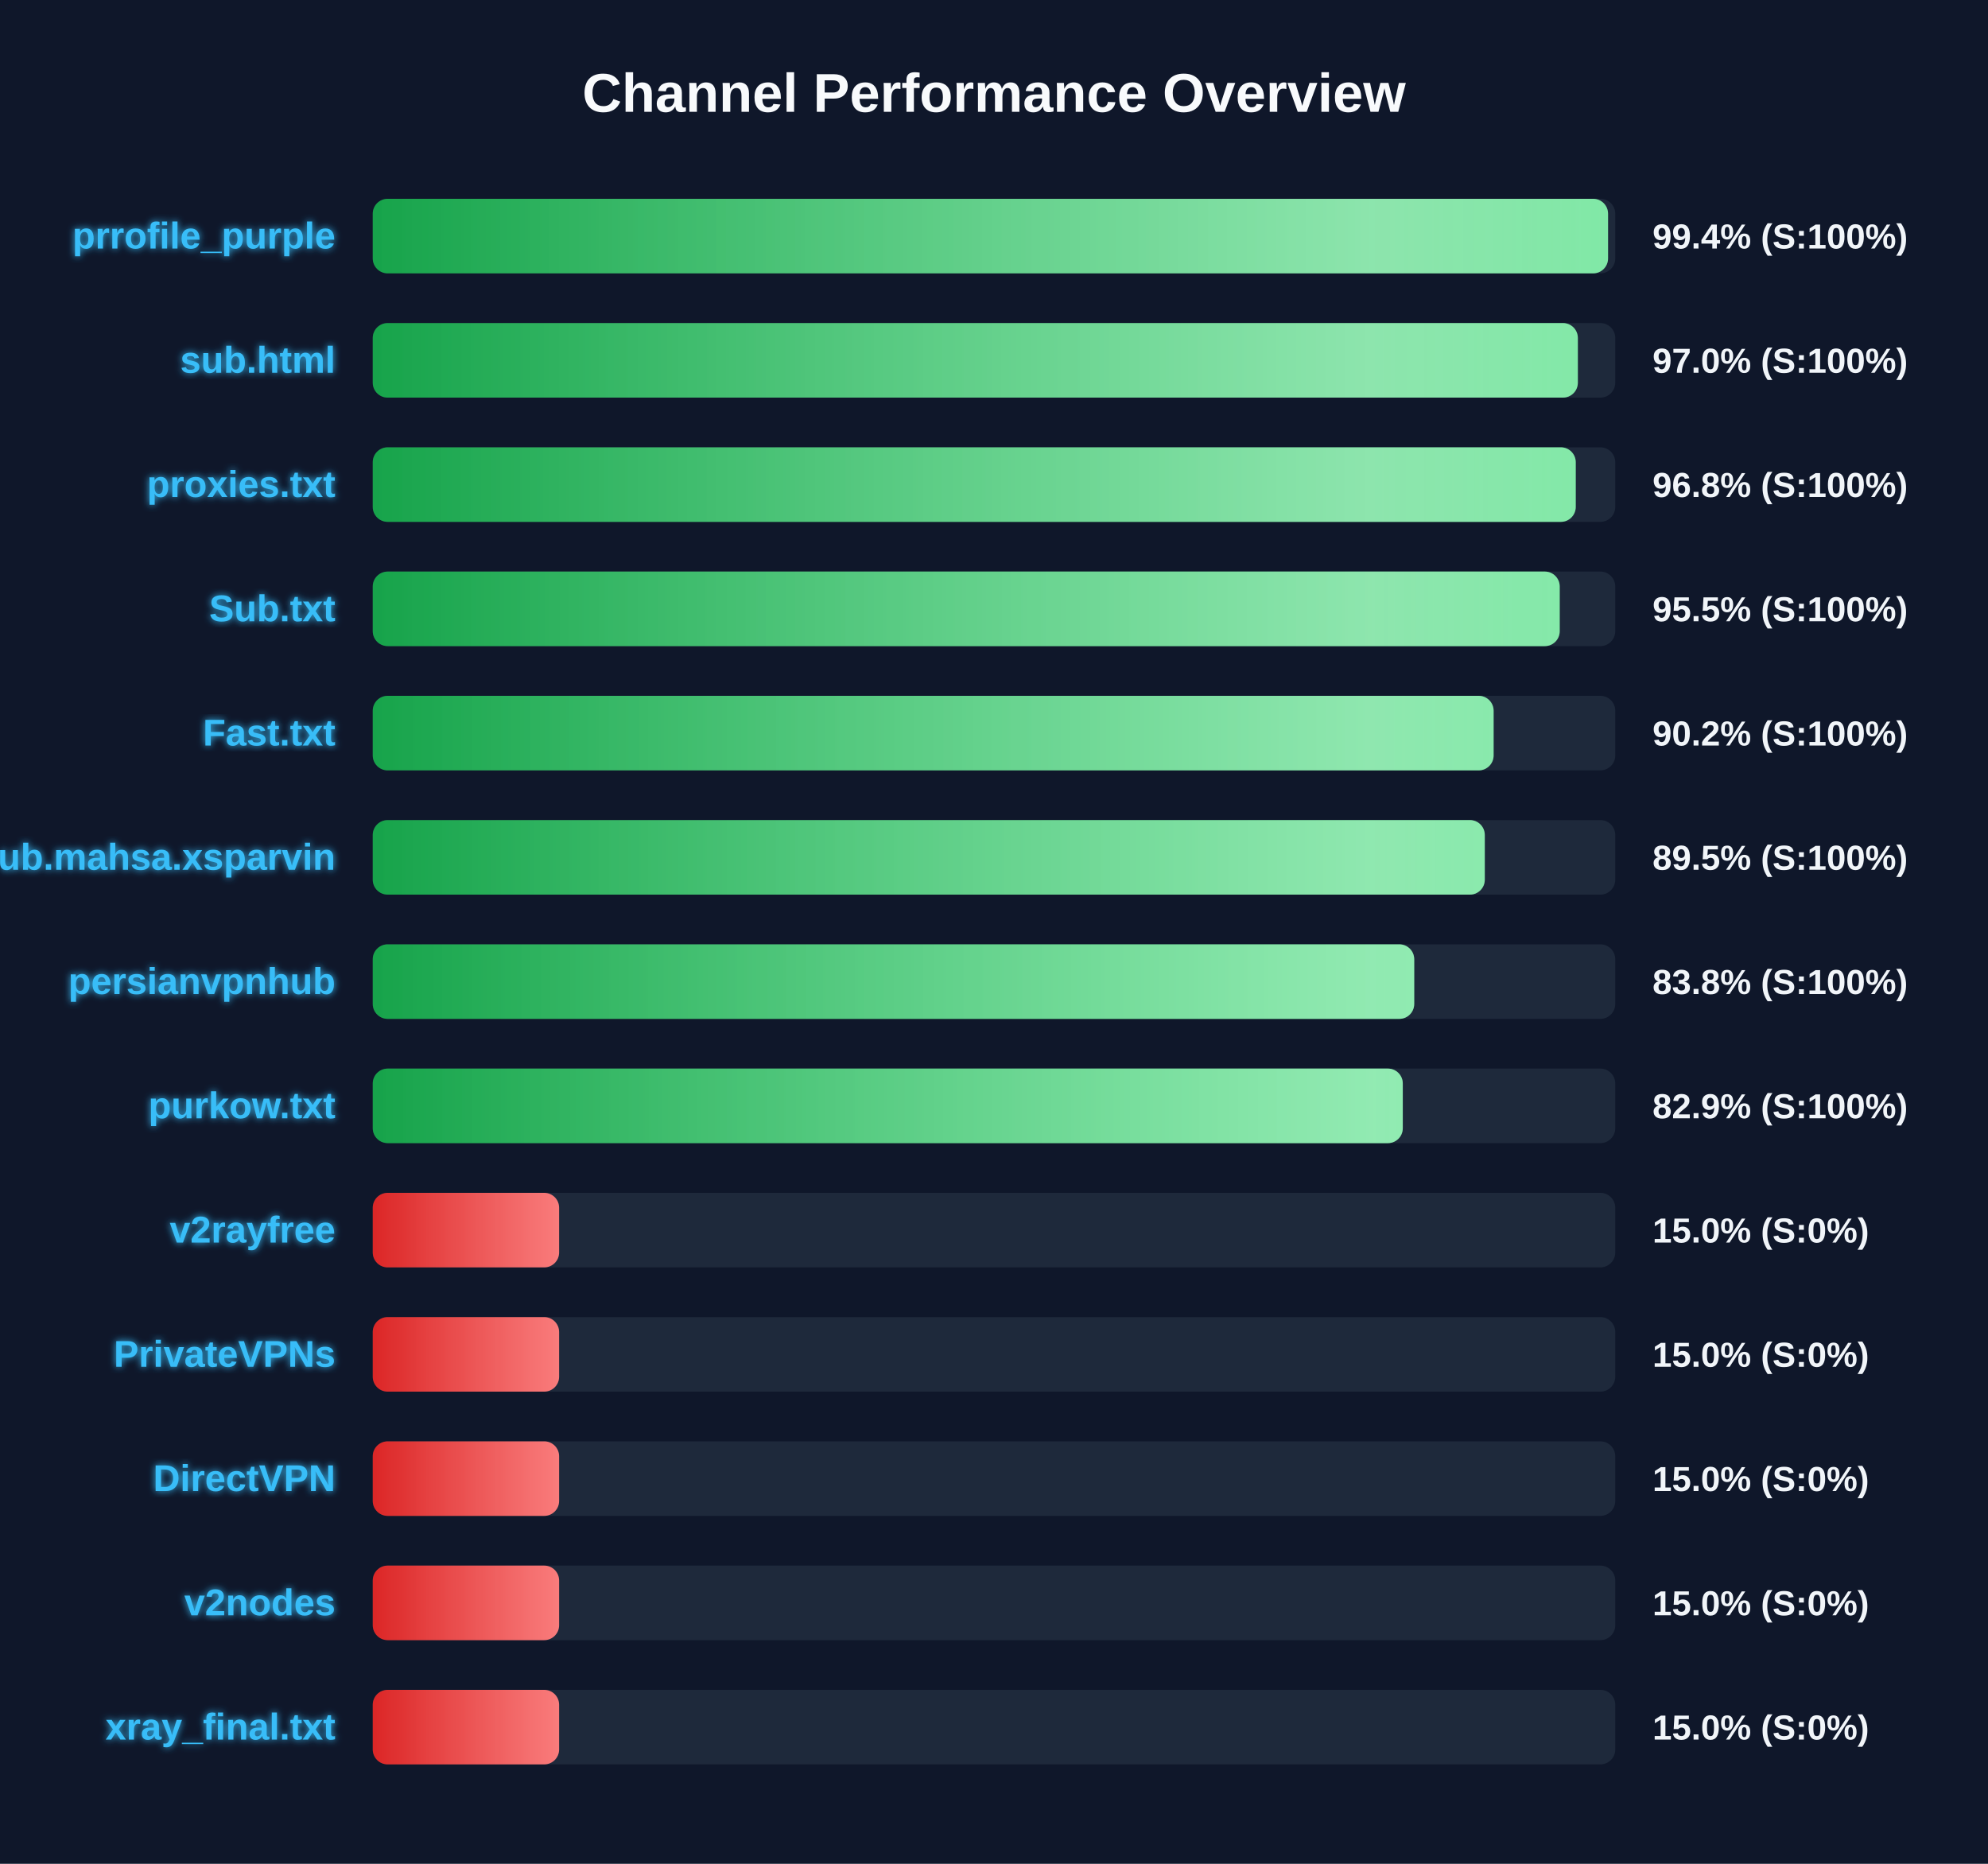
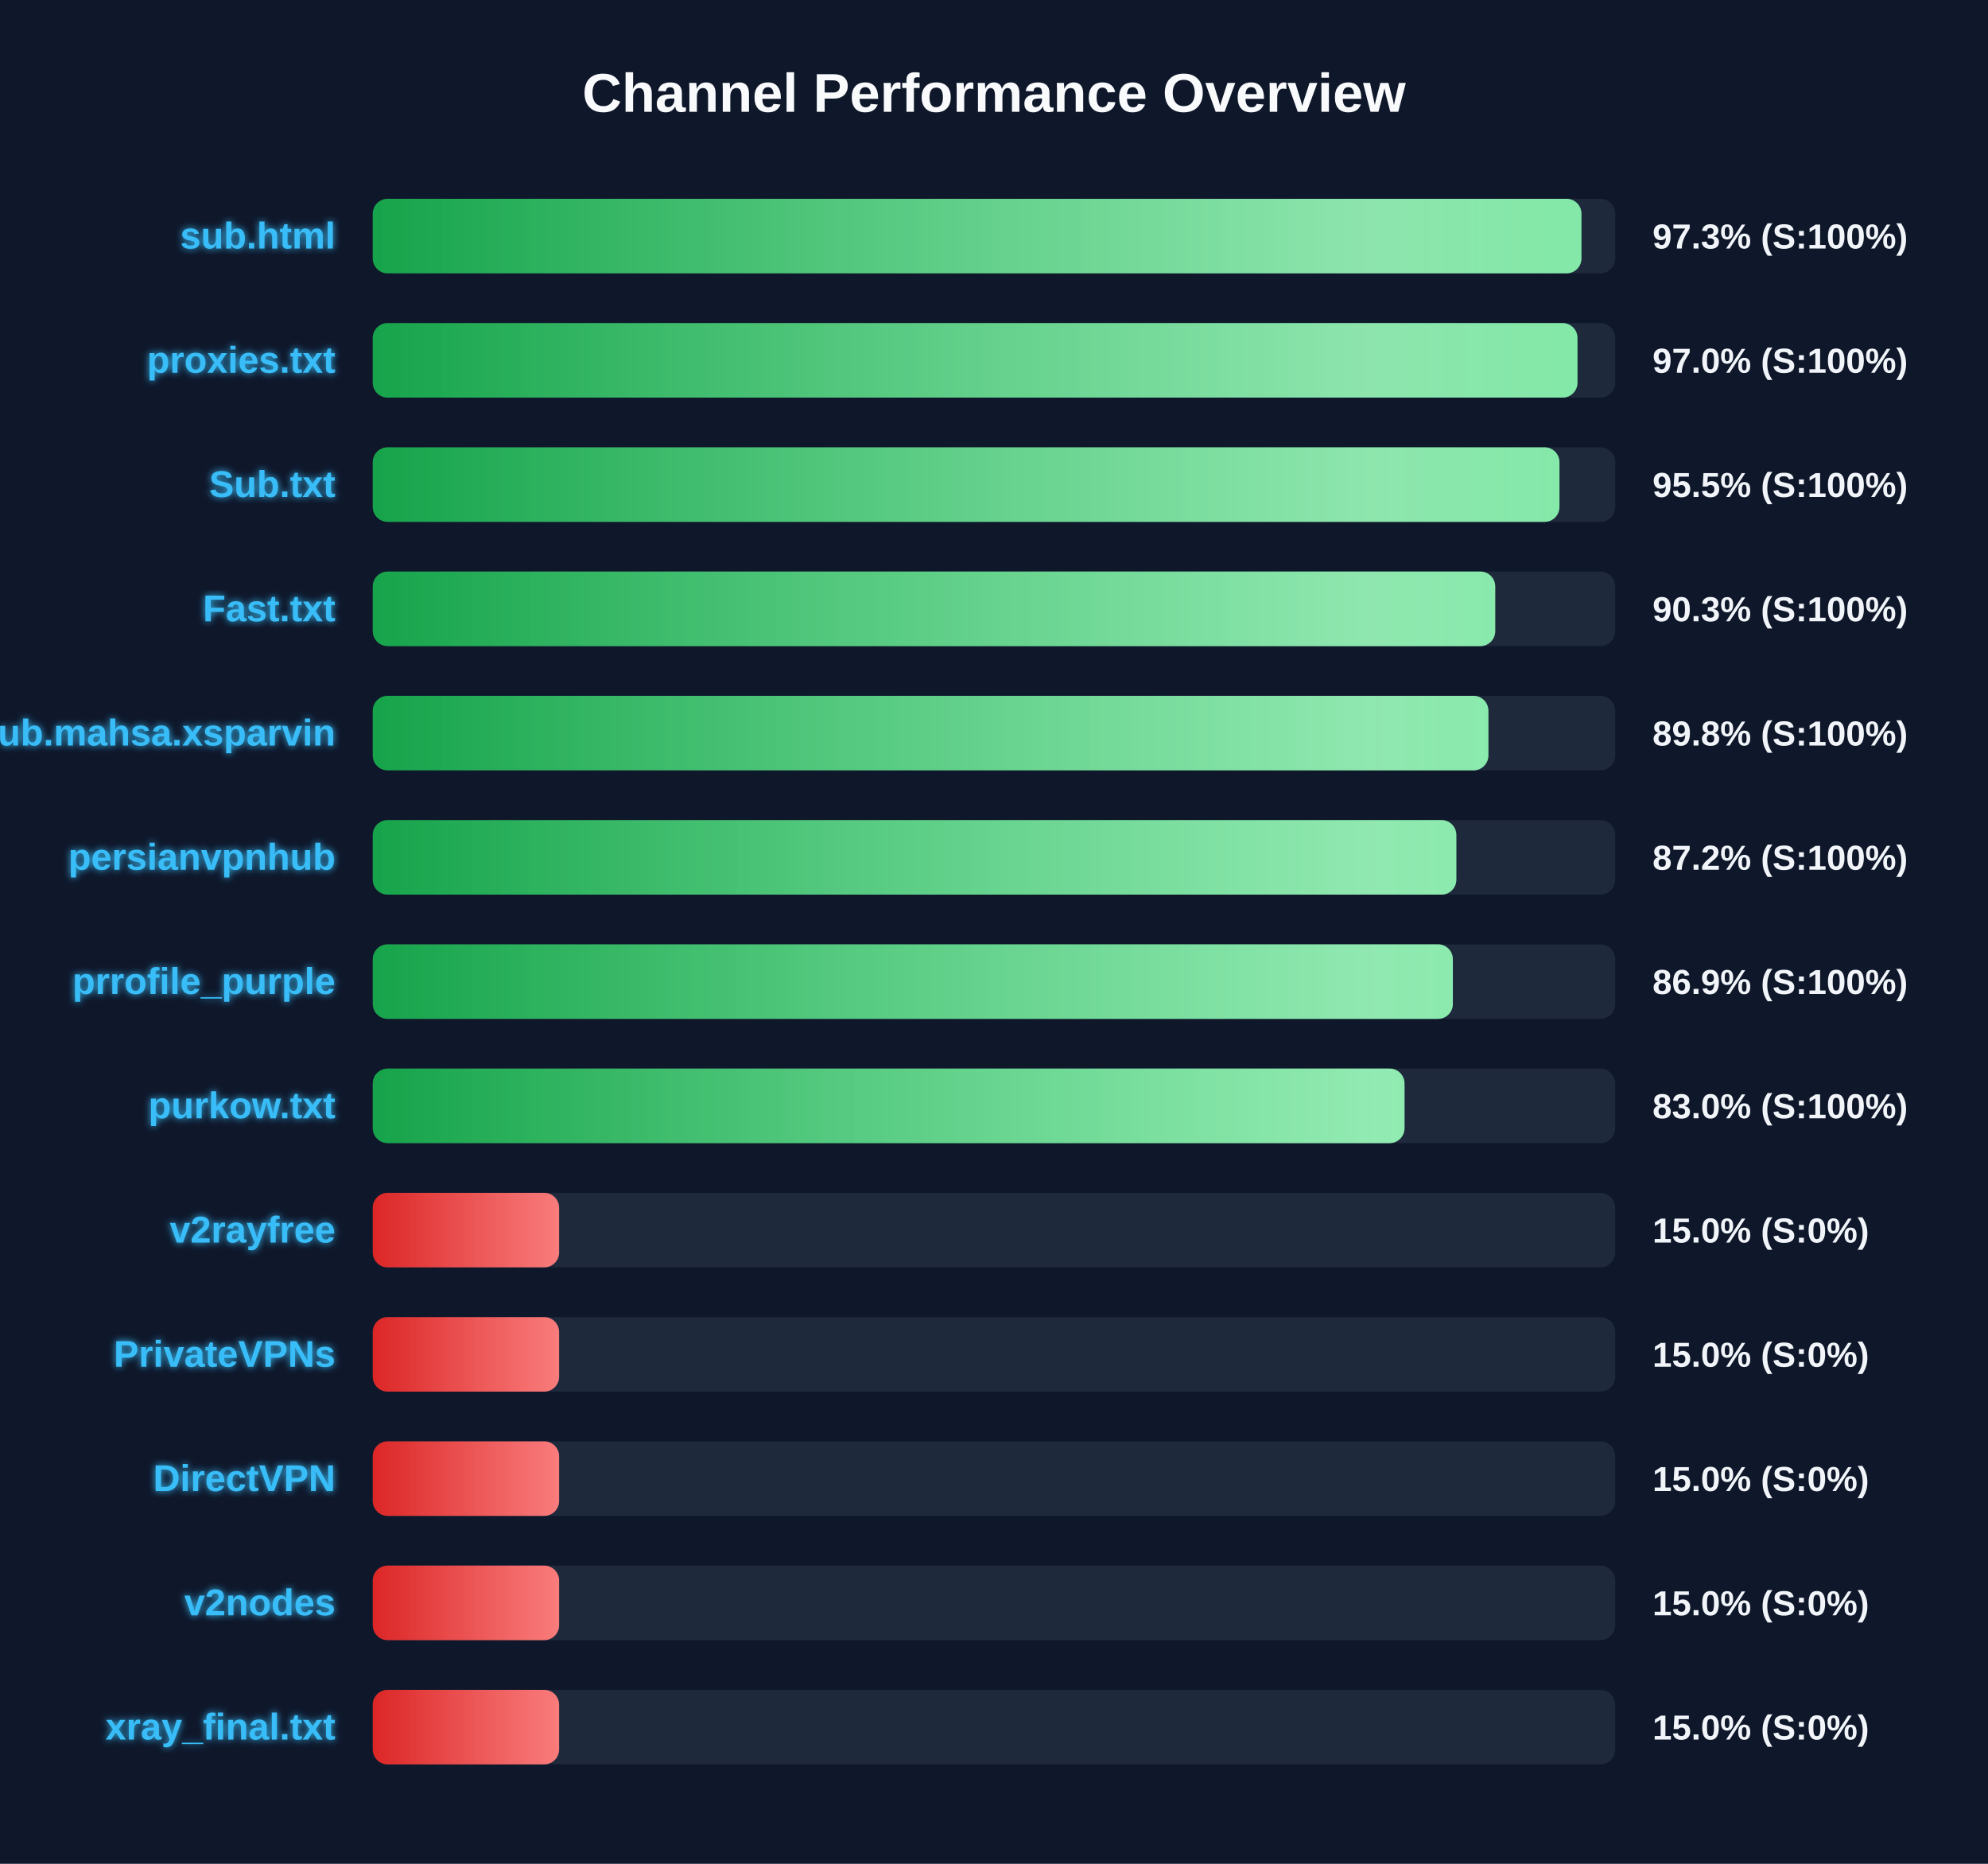
<svg xmlns="http://www.w3.org/2000/svg" width="800" height="750" version="1.1">
  <defs>
    <linearGradient id="grad-green" x1="0%" y1="0%" x2="100%" y2="0%">
      <stop offset="0%" stop-color="#16a34a" />
      <stop offset="100%" stop-color="#4ade80" />
    </linearGradient>
    <linearGradient id="grad-yellow" x1="0%" y1="0%" x2="100%" y2="0%">
      <stop offset="0%" stop-color="#ca8a04" />
      <stop offset="100%" stop-color="#fde047" />
    </linearGradient>
    <linearGradient id="grad-red" x1="0%" y1="0%" x2="100%" y2="0%">
      <stop offset="0%" stop-color="#dc2626" />
      <stop offset="100%" stop-color="#f87171" />
    </linearGradient>
    <linearGradient id="shimmer" x1="0%" y1="0%" x2="100%" y2="0%">
      <stop offset="0%" stop-color="rgba(255,255,255,0)" />
      <stop offset="50%" stop-color="rgba(255,255,255,0.4)" />
      <stop offset="100%" stop-color="rgba(255,255,255,0)" />
    </linearGradient>
    <filter id="glow" x="-20%" y="-20%" width="140%" height="140%">
      <feGaussianBlur stdDeviation="1.5" result="blur" />
      <feComposite in="SourceGraphic" in2="blur" operator="over" />
    </filter>
  </defs>
  <style>
        .bg-rect { fill: #0f172a; }
        .title { font: bold 22px 'Segoe UI', Arial, sans-serif; fill: #f8fafc; }
        .row { font: bold 15px 'Segoe UI', Arial, sans-serif; fill: #38bdf8; filter: url(#glow); }
        .score { font: bold 14px 'Segoe UI', Arial, sans-serif; fill: #f1f5f9; }
        @keyframes shimmer-anim {
            0% { transform: translateX(-100%); }
            100% { transform: translateX(200%); }
        }
        .shimmer-rect {
            animation: shimmer-anim 2.5s infinite linear;
        }
    </style>
  <rect width="100%" height="100%" class="bg-rect" />
  <text x="400" y="45" text-anchor="middle" class="title">Channel Performance Overview</text>
  <rect x="150" y="80" width="500" height="30" fill="#1e293b" rx="6" />
  <clipPath id="clip-0">
-     <rect x="150" y="80" width="497.1" height="30" rx="6" />
+     <rect x="150" y="80" width="486.4" height="30" rx="6" />
  </clipPath>
-   <rect x="150" y="80" width="497.1" height="30" fill="url(#grad-green)" rx="6" />
+   <rect x="150" y="80" width="486.4" height="30" fill="url(#grad-green)" rx="6" />
  <g clip-path="url(#clip-0)">
    <rect x="150" y="80" width="100%" height="30" fill="url(#shimmer)" class="shimmer-rect" />
  </g>
-   <text x="135" y="100" text-anchor="end" class="row">prrofile_purple</text>
-   <text x="665" y="100" text-anchor="start" class="score">99.4% (S:100%)</text>
+   <text x="135" y="100" text-anchor="end" class="row">sub.html</text>
+   <text x="665" y="100" text-anchor="start" class="score">97.3% (S:100%)</text>
  <rect x="150" y="130" width="500" height="30" fill="#1e293b" rx="6" />
  <clipPath id="clip-1">
-     <rect x="150" y="130" width="484.95" height="30" rx="6" />
+     <rect x="150" y="130" width="484.8" height="30" rx="6" />
  </clipPath>
-   <rect x="150" y="130" width="484.95" height="30" fill="url(#grad-green)" rx="6" />
+   <rect x="150" y="130" width="484.8" height="30" fill="url(#grad-green)" rx="6" />
  <g clip-path="url(#clip-1)">
    <rect x="150" y="130" width="100%" height="30" fill="url(#shimmer)" class="shimmer-rect" />
  </g>
-   <text x="135" y="150" text-anchor="end" class="row">sub.html</text>
+   <text x="135" y="150" text-anchor="end" class="row">proxies.txt</text>
  <text x="665" y="150" text-anchor="start" class="score">97.0% (S:100%)</text>
  <rect x="150" y="180" width="500" height="30" fill="#1e293b" rx="6" />
  <clipPath id="clip-2">
-     <rect x="150" y="180" width="484.1" height="30" rx="6" />
+     <rect x="150" y="180" width="477.55" height="30" rx="6" />
  </clipPath>
-   <rect x="150" y="180" width="484.1" height="30" fill="url(#grad-green)" rx="6" />
+   <rect x="150" y="180" width="477.55" height="30" fill="url(#grad-green)" rx="6" />
  <g clip-path="url(#clip-2)">
    <rect x="150" y="180" width="100%" height="30" fill="url(#shimmer)" class="shimmer-rect" />
  </g>
-   <text x="135" y="200" text-anchor="end" class="row">proxies.txt</text>
-   <text x="665" y="200" text-anchor="start" class="score">96.8% (S:100%)</text>
+   <text x="135" y="200" text-anchor="end" class="row">Sub.txt</text>
+   <text x="665" y="200" text-anchor="start" class="score">95.5% (S:100%)</text>
  <rect x="150" y="230" width="500" height="30" fill="#1e293b" rx="6" />
  <clipPath id="clip-3">
-     <rect x="150" y="230" width="477.65" height="30" rx="6" />
+     <rect x="150" y="230" width="451.7" height="30" rx="6" />
  </clipPath>
-   <rect x="150" y="230" width="477.65" height="30" fill="url(#grad-green)" rx="6" />
+   <rect x="150" y="230" width="451.7" height="30" fill="url(#grad-green)" rx="6" />
  <g clip-path="url(#clip-3)">
    <rect x="150" y="230" width="100%" height="30" fill="url(#shimmer)" class="shimmer-rect" />
  </g>
-   <text x="135" y="250" text-anchor="end" class="row">Sub.txt</text>
-   <text x="665" y="250" text-anchor="start" class="score">95.5% (S:100%)</text>
+   <text x="135" y="250" text-anchor="end" class="row">Fast.txt</text>
+   <text x="665" y="250" text-anchor="start" class="score">90.3% (S:100%)</text>
  <rect x="150" y="280" width="500" height="30" fill="#1e293b" rx="6" />
  <clipPath id="clip-4">
-     <rect x="150" y="280" width="451.05" height="30" rx="6" />
+     <rect x="150" y="280" width="448.95" height="30" rx="6" />
  </clipPath>
-   <rect x="150" y="280" width="451.05" height="30" fill="url(#grad-green)" rx="6" />
+   <rect x="150" y="280" width="448.95" height="30" fill="url(#grad-green)" rx="6" />
  <g clip-path="url(#clip-4)">
    <rect x="150" y="280" width="100%" height="30" fill="url(#shimmer)" class="shimmer-rect" />
  </g>
-   <text x="135" y="300" text-anchor="end" class="row">Fast.txt</text>
-   <text x="665" y="300" text-anchor="start" class="score">90.2% (S:100%)</text>
+   <text x="135" y="300" text-anchor="end" class="row">Sub.mahsa.xsparvin</text>
+   <text x="665" y="300" text-anchor="start" class="score">89.8% (S:100%)</text>
  <rect x="150" y="330" width="500" height="30" fill="#1e293b" rx="6" />
  <clipPath id="clip-5">
-     <rect x="150" y="330" width="447.5" height="30" rx="6" />
+     <rect x="150" y="330" width="436.05" height="30" rx="6" />
  </clipPath>
-   <rect x="150" y="330" width="447.5" height="30" fill="url(#grad-green)" rx="6" />
+   <rect x="150" y="330" width="436.05" height="30" fill="url(#grad-green)" rx="6" />
  <g clip-path="url(#clip-5)">
    <rect x="150" y="330" width="100%" height="30" fill="url(#shimmer)" class="shimmer-rect" />
  </g>
-   <text x="135" y="350" text-anchor="end" class="row">Sub.mahsa.xsparvin</text>
-   <text x="665" y="350" text-anchor="start" class="score">89.5% (S:100%)</text>
+   <text x="135" y="350" text-anchor="end" class="row">persianvpnhub</text>
+   <text x="665" y="350" text-anchor="start" class="score">87.2% (S:100%)</text>
  <rect x="150" y="380" width="500" height="30" fill="#1e293b" rx="6" />
  <clipPath id="clip-6">
-     <rect x="150" y="380" width="419.1" height="30" rx="6" />
+     <rect x="150" y="380" width="434.65" height="30" rx="6" />
  </clipPath>
-   <rect x="150" y="380" width="419.1" height="30" fill="url(#grad-green)" rx="6" />
+   <rect x="150" y="380" width="434.65" height="30" fill="url(#grad-green)" rx="6" />
  <g clip-path="url(#clip-6)">
    <rect x="150" y="380" width="100%" height="30" fill="url(#shimmer)" class="shimmer-rect" />
  </g>
-   <text x="135" y="400" text-anchor="end" class="row">persianvpnhub</text>
-   <text x="665" y="400" text-anchor="start" class="score">83.8% (S:100%)</text>
+   <text x="135" y="400" text-anchor="end" class="row">prrofile_purple</text>
+   <text x="665" y="400" text-anchor="start" class="score">86.9% (S:100%)</text>
  <rect x="150" y="430" width="500" height="30" fill="#1e293b" rx="6" />
  <clipPath id="clip-7">
-     <rect x="150" y="430" width="414.5" height="30" rx="6" />
+     <rect x="150" y="430" width="415.2" height="30" rx="6" />
  </clipPath>
-   <rect x="150" y="430" width="414.5" height="30" fill="url(#grad-green)" rx="6" />
+   <rect x="150" y="430" width="415.2" height="30" fill="url(#grad-green)" rx="6" />
  <g clip-path="url(#clip-7)">
    <rect x="150" y="430" width="100%" height="30" fill="url(#shimmer)" class="shimmer-rect" />
  </g>
  <text x="135" y="450" text-anchor="end" class="row">purkow.txt</text>
-   <text x="665" y="450" text-anchor="start" class="score">82.9% (S:100%)</text>
+   <text x="665" y="450" text-anchor="start" class="score">83.0% (S:100%)</text>
  <rect x="150" y="480" width="500" height="30" fill="#1e293b" rx="6" />
  <clipPath id="clip-8">
    <rect x="150" y="480" width="75.0" height="30" rx="6" />
  </clipPath>
  <rect x="150" y="480" width="75.0" height="30" fill="url(#grad-red)" rx="6" />
  <g clip-path="url(#clip-8)">
    <rect x="150" y="480" width="100%" height="30" fill="url(#shimmer)" class="shimmer-rect" />
  </g>
  <text x="135" y="500" text-anchor="end" class="row">v2rayfree</text>
  <text x="665" y="500" text-anchor="start" class="score">15.0% (S:0%)</text>
  <rect x="150" y="530" width="500" height="30" fill="#1e293b" rx="6" />
  <clipPath id="clip-9">
    <rect x="150" y="530" width="75.0" height="30" rx="6" />
  </clipPath>
  <rect x="150" y="530" width="75.0" height="30" fill="url(#grad-red)" rx="6" />
  <g clip-path="url(#clip-9)">
    <rect x="150" y="530" width="100%" height="30" fill="url(#shimmer)" class="shimmer-rect" />
  </g>
  <text x="135" y="550" text-anchor="end" class="row">PrivateVPNs</text>
  <text x="665" y="550" text-anchor="start" class="score">15.0% (S:0%)</text>
  <rect x="150" y="580" width="500" height="30" fill="#1e293b" rx="6" />
  <clipPath id="clip-10">
    <rect x="150" y="580" width="75.0" height="30" rx="6" />
  </clipPath>
  <rect x="150" y="580" width="75.0" height="30" fill="url(#grad-red)" rx="6" />
  <g clip-path="url(#clip-10)">
    <rect x="150" y="580" width="100%" height="30" fill="url(#shimmer)" class="shimmer-rect" />
  </g>
  <text x="135" y="600" text-anchor="end" class="row">DirectVPN</text>
  <text x="665" y="600" text-anchor="start" class="score">15.0% (S:0%)</text>
  <rect x="150" y="630" width="500" height="30" fill="#1e293b" rx="6" />
  <clipPath id="clip-11">
    <rect x="150" y="630" width="75.0" height="30" rx="6" />
  </clipPath>
  <rect x="150" y="630" width="75.0" height="30" fill="url(#grad-red)" rx="6" />
  <g clip-path="url(#clip-11)">
    <rect x="150" y="630" width="100%" height="30" fill="url(#shimmer)" class="shimmer-rect" />
  </g>
  <text x="135" y="650" text-anchor="end" class="row">v2nodes</text>
  <text x="665" y="650" text-anchor="start" class="score">15.0% (S:0%)</text>
  <rect x="150" y="680" width="500" height="30" fill="#1e293b" rx="6" />
  <clipPath id="clip-12">
    <rect x="150" y="680" width="75.0" height="30" rx="6" />
  </clipPath>
  <rect x="150" y="680" width="75.0" height="30" fill="url(#grad-red)" rx="6" />
  <g clip-path="url(#clip-12)">
    <rect x="150" y="680" width="100%" height="30" fill="url(#shimmer)" class="shimmer-rect" />
  </g>
  <text x="135" y="700" text-anchor="end" class="row">xray_final.txt</text>
  <text x="665" y="700" text-anchor="start" class="score">15.0% (S:0%)</text>
</svg>
